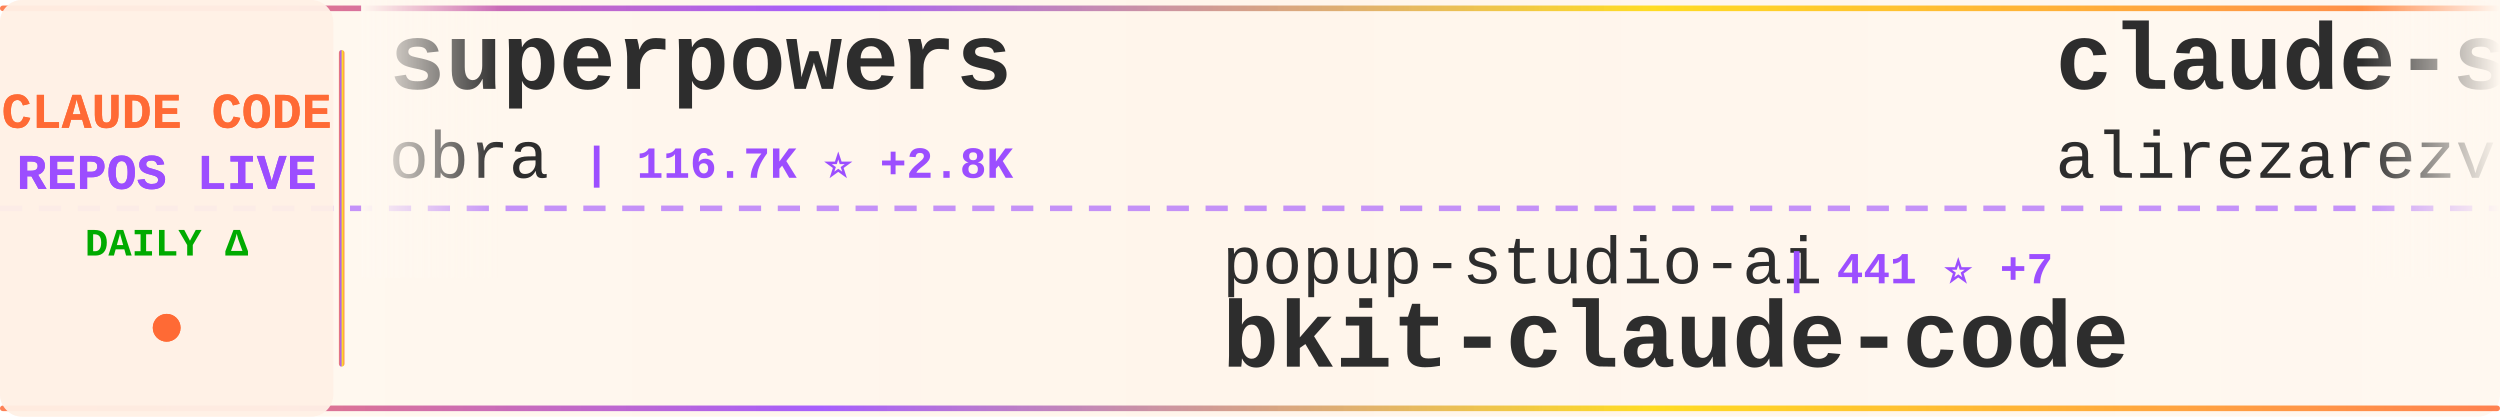
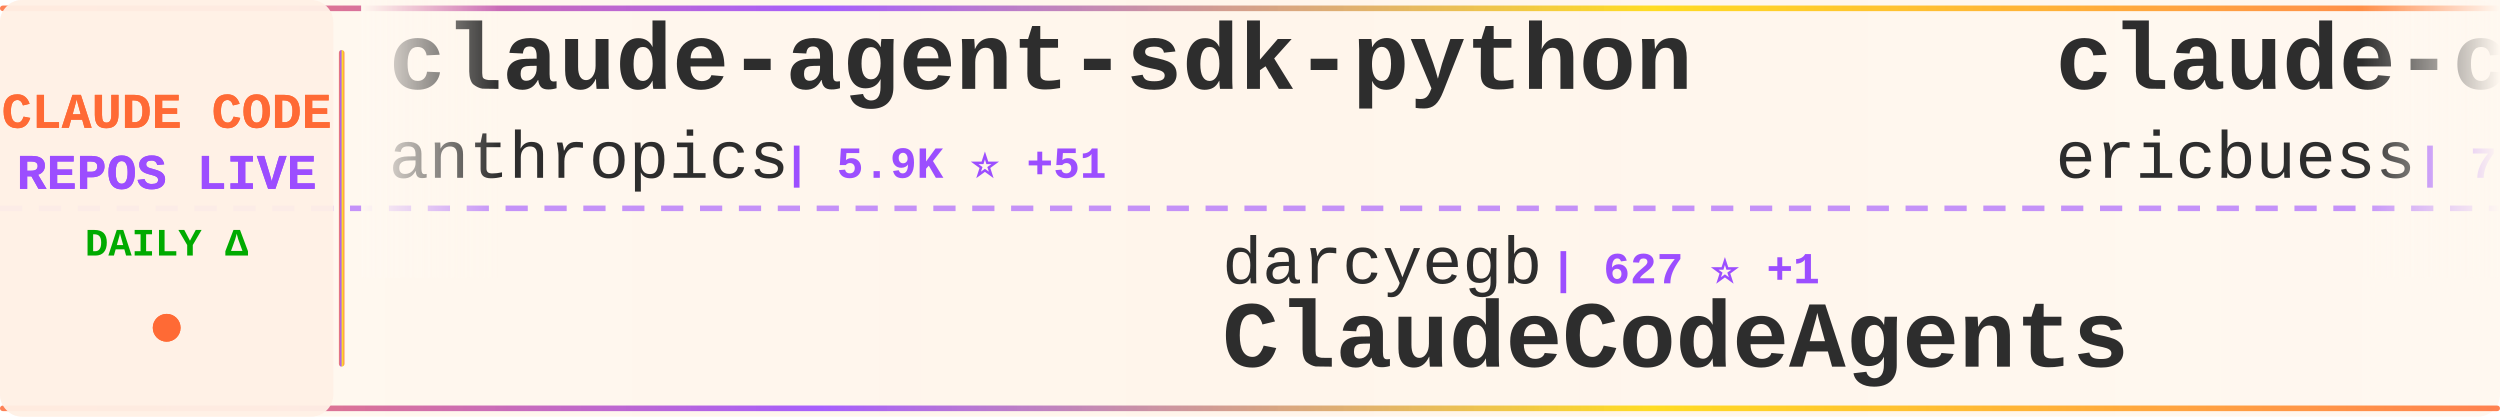
<svg xmlns="http://www.w3.org/2000/svg" width="900" height="150">
  <defs>
    <linearGradient id="tickerBg" x1="0%" y1="0%" x2="100%" y2="0%">
      <stop offset="0%" style="stop-color:#fff8f0;stop-opacity:0.98" />
      <stop offset="50%" style="stop-color:#fff5eb;stop-opacity:1" />
      <stop offset="100%" style="stop-color:#fff8f0;stop-opacity:0.98" />
    </linearGradient>
    <linearGradient id="borderGrad" x1="0%" y1="0%" x2="100%" y2="0%">
      <stop offset="0%" style="stop-color:#FF6B35;stop-opacity:0.85">
        <animate attributeName="stop-opacity" values="0.85;1;0.85" dur="2s" repeatCount="indefinite" />
      </stop>
      <stop offset="33%" style="stop-color:#9C4EFF;stop-opacity:0.9">
        <animate attributeName="stop-opacity" values="0.9;1;0.9" dur="2.2s" repeatCount="indefinite" />
      </stop>
      <stop offset="66%" style="stop-color:#FFD700;stop-opacity:0.85">
        <animate attributeName="stop-opacity" values="0.85;1;0.85" dur="1.8s" repeatCount="indefinite" />
      </stop>
      <stop offset="100%" style="stop-color:#FF6B35;stop-opacity:0.85">
        <animate attributeName="stop-opacity" values="0.85;1;0.85" dur="2s" repeatCount="indefinite" />
      </stop>
    </linearGradient>
    <filter id="textGlow">
      <feGaussianBlur stdDeviation="0.15" result="coloredBlur" />
      <feMerge>
        <feMergeNode in="coloredBlur" />
        <feMergeNode in="SourceGraphic" />
      </feMerge>
    </filter>
    <filter id="metricGlow">
      <feGaussianBlur stdDeviation="0.2" result="coloredBlur" />
      <feMerge>
        <feMergeNode in="coloredBlur" />
        <feMergeNode in="SourceGraphic" />
      </feMerge>
    </filter>
    <linearGradient id="leftFade" x1="0%" y1="0%" x2="100%" y2="0%">
      <stop offset="0%" style="stop-color:#fff8f0;stop-opacity:1" />
      <stop offset="100%" style="stop-color:#fff8f0;stop-opacity:0" />
    </linearGradient>
    <linearGradient id="rightFade" x1="0%" y1="0%" x2="100%" y2="0%">
      <stop offset="0%" style="stop-color:#fff8f0;stop-opacity:0" />
      <stop offset="100%" style="stop-color:#fff8f0;stop-opacity:1" />
    </linearGradient>
  </defs>
  <rect width="900" height="150" fill="url(#tickerBg)" rx="8" />
  <rect x="0" y="2" width="900" height="2" fill="url(#borderGrad)" rx="1" />
  <rect x="0" y="146" width="900" height="2" fill="url(#borderGrad)" rx="1" />
  <line x1="0" y1="75" x2="900" y2="75" stroke="#9C4EFF" stroke-width="2" stroke-dasharray="8 6" opacity="0.6" />
  <rect x="0" y="0" width="120" height="150" fill="#fff0e6" opacity="0.95" rx="8" />
  <text x="60" y="46" font-family="'Courier New', monospace" font-size="18" font-weight="bold" fill="#FF6B35" text-anchor="middle" filter="url(#textGlow)">
    CLAUDE CODE
  </text>
  <text x="60" y="68" font-family="'Courier New', monospace" font-size="18" font-weight="bold" fill="#9C4EFF" text-anchor="middle" filter="url(#textGlow)">
    REPOS LIVE
  </text>
  <text x="60" y="92" font-family="'Courier New', monospace" font-size="14" font-weight="bold" fill="#00aa00" text-anchor="middle">
    DAILY Δ
  </text>
  <circle cx="60" cy="118" r="5" fill="#FF6B35" filter="url(#metricGlow)">
    <animate attributeName="r" values="4;6;4" dur="1.5s" repeatCount="indefinite" />
    <animate attributeName="opacity" values="0.6;1;0.6" dur="1.5s" repeatCount="indefinite" />
  </circle>
  <rect x="122" y="18" width="2" height="114" fill="url(#borderGrad)" rx="1" />
  <clipPath id="tickerClip">
    <rect x="130" y="0" width="770" height="150" />
  </clipPath>
  <g clip-path="url(#tickerClip)">
    <g id="tickerItems">
      <animateTransform attributeName="transform" attributeType="XML" type="translate" from="0 0" to="-3000 0" dur="54s" repeatCount="indefinite" />
      <g transform="translate(0, 0)">
-         <text x="140" y="32" font-family="'Courier New', monospace" font-size="34" font-weight="bold" fill="#2d2d2d">superpowers</text>
-         <text x="140" y="64" font-family="'Courier New', monospace" font-size="24" font-weight="normal" fill="#2d2d2d" opacity="1.0">obra</text>
-         <text x="210" y="64" font-family="'Courier New', monospace" font-size="16" font-weight="bold" fill="#9C4EFF"> | 116.7K ⭐ +2.8K</text>
+         <text x="140" y="32" font-family="'Courier New', monospace" font-size="34" font-weight="bold" fill="#2d2d2d">claude-agent-sdk-python</text>
+         <text x="140" y="64" font-family="'Courier New', monospace" font-size="24" font-weight="normal" fill="#2d2d2d" opacity="1.0">anthropics</text>
+         <text x="282" y="64" font-family="'Courier New', monospace" font-size="16" font-weight="bold" fill="#9C4EFF"> | 5.9K ⭐ +51</text>
      </g>
      <g transform="translate(300, 0)">
-         <text x="140" y="102" font-family="'Courier New', monospace" font-size="24" font-weight="normal" fill="#2d2d2d" opacity="1.0">popup-studio-ai</text>
-         <text x="342" y="102" font-family="'Courier New', monospace" font-size="16" font-weight="bold" fill="#9C4EFF"> | 441 ⭐ +7</text>
-         <text x="140" y="132" font-family="'Courier New', monospace" font-size="34" font-weight="bold" fill="#2d2d2d">bkit-claude-code</text>
+         <text x="140" y="102" font-family="'Courier New', monospace" font-size="24" font-weight="normal" fill="#2d2d2d" opacity="1.0">darcyegb</text>
+         <text x="258" y="102" font-family="'Courier New', monospace" font-size="16" font-weight="bold" fill="#9C4EFF"> | 627 ⭐ +1</text>
+         <text x="140" y="132" font-family="'Courier New', monospace" font-size="34" font-weight="bold" fill="#2d2d2d">ClaudeCodeAgents</text>
      </g>
      <g transform="translate(600, 0)">
-         <text x="140" y="32" font-family="'Courier New', monospace" font-size="34" font-weight="bold" fill="#2d2d2d">claude-skills</text>
-         <text x="140" y="64" font-family="'Courier New', monospace" font-size="24" font-weight="normal" fill="#2d2d2d" opacity="1.0">alirezarezvani</text>
-         <text x="330" y="64" font-family="'Courier New', monospace" font-size="16" font-weight="bold" fill="#9C4EFF"> | 7.2K ⭐ +231</text>
+         <text x="140" y="32" font-family="'Courier New', monospace" font-size="34" font-weight="bold" fill="#2d2d2d">claude-code-docs</text>
+         <text x="140" y="64" font-family="'Courier New', monospace" font-size="24" font-weight="normal" fill="#2d2d2d" opacity="1.0">ericbuess</text>
+         <text x="270" y="64" font-family="'Courier New', monospace" font-size="16" font-weight="bold" fill="#9C4EFF"> | 756 ⭐ +2</text>
      </g>
      <g transform="translate(900, 0)">
-         <text x="140" y="102" font-family="'Courier New', monospace" font-size="24" font-weight="normal" fill="#2d2d2d" opacity="1.0">revfactory</text>
-         <text x="282" y="102" font-family="'Courier New', monospace" font-size="16" font-weight="bold" fill="#9C4EFF"> | 765 ⭐</text>
-         <text x="140" y="132" font-family="'Courier New', monospace" font-size="34" font-weight="bold" fill="#2d2d2d">claude-code-mastering</text>
+         <text x="140" y="102" font-family="'Courier New', monospace" font-size="24" font-weight="normal" fill="#2d2d2d" opacity="1.0">disler</text>
+         <text x="234" y="102" font-family="'Courier New', monospace" font-size="16" font-weight="bold" fill="#9C4EFF"> | 557 ⭐ +4</text>
+         <text x="140" y="132" font-family="'Courier New', monospace" font-size="34" font-weight="bold" fill="#2d2d2d">pi-vs-claude-code</text>
      </g>
      <g transform="translate(1200, 0)">
-         <text x="140" y="32" font-family="'Courier New', monospace" font-size="34" font-weight="bold" fill="#2d2d2d">my-claude-code-setup</text>
-         <text x="140" y="64" font-family="'Courier New', monospace" font-size="24" font-weight="normal" fill="#2d2d2d" opacity="1.0">centminmod</text>
-         <text x="282" y="64" font-family="'Courier New', monospace" font-size="16" font-weight="bold" fill="#9C4EFF"> | 2.1K ⭐ +8</text>
+         <text x="140" y="32" font-family="'Courier New', monospace" font-size="34" font-weight="bold" fill="#2d2d2d">openskills</text>
+         <text x="140" y="64" font-family="'Courier New', monospace" font-size="24" font-weight="normal" fill="#2d2d2d" opacity="1.0">numman-ali</text>
+         <text x="282" y="64" font-family="'Courier New', monospace" font-size="16" font-weight="bold" fill="#9C4EFF"> | 9.3K ⭐ +21</text>
      </g>
      <g transform="translate(1500, 0)">
-         <text x="140" y="102" font-family="'Courier New', monospace" font-size="24" font-weight="normal" fill="#2d2d2d" opacity="1.0">bfly123</text>
-         <text x="246" y="102" font-family="'Courier New', monospace" font-size="16" font-weight="bold" fill="#9C4EFF"> | 1.9K ⭐ +21</text>
-         <text x="140" y="132" font-family="'Courier New', monospace" font-size="34" font-weight="bold" fill="#2d2d2d">claude_code_bridge</text>
+         <text x="140" y="102" font-family="'Courier New', monospace" font-size="24" font-weight="normal" fill="#2d2d2d" opacity="1.0">severity1</text>
+         <text x="270" y="102" font-family="'Courier New', monospace" font-size="16" font-weight="bold" fill="#9C4EFF"> | 1.3K ⭐ +1</text>
+         <text x="140" y="132" font-family="'Courier New', monospace" font-size="34" font-weight="bold" fill="#2d2d2d">claude-code-prompt-impro...</text>
      </g>
      <g transform="translate(1800, 0)">
-         <text x="140" y="32" font-family="'Courier New', monospace" font-size="34" font-weight="bold" fill="#2d2d2d">claude-code-showcase</text>
-         <text x="140" y="64" font-family="'Courier New', monospace" font-size="24" font-weight="normal" fill="#2d2d2d" opacity="1.0">ChrisWiles</text>
-         <text x="282" y="64" font-family="'Courier New', monospace" font-size="16" font-weight="bold" fill="#9C4EFF"> | 5.6K ⭐ +8</text>
+         <text x="140" y="32" font-family="'Courier New', monospace" font-size="34" font-weight="bold" fill="#2d2d2d">idea-claude-code-gui</text>
+         <text x="140" y="64" font-family="'Courier New', monospace" font-size="24" font-weight="normal" fill="#2d2d2d" opacity="1.0">zhukunpenglinyutong</text>
+         <text x="390" y="64" font-family="'Courier New', monospace" font-size="16" font-weight="bold" fill="#9C4EFF"> | 2.2K ⭐ +28</text>
      </g>
      <g transform="translate(2100, 0)">
+         <text x="140" y="102" font-family="'Courier New', monospace" font-size="24" font-weight="normal" fill="#2d2d2d" opacity="1.0">frankbria</text>
+         <text x="270" y="102" font-family="'Courier New', monospace" font-size="16" font-weight="bold" fill="#9C4EFF"> | 8.2K ⭐ +20</text>
+         <text x="140" y="132" font-family="'Courier New', monospace" font-size="34" font-weight="bold" fill="#2d2d2d">ralph-claude-code</text>
+       </g>
+       <g transform="translate(2400, 0)">
+         <text x="140" y="32" font-family="'Courier New', monospace" font-size="34" font-weight="bold" fill="#2d2d2d">awesome-claude-code-suba...</text>
+         <text x="140" y="64" font-family="'Courier New', monospace" font-size="24" font-weight="normal" fill="#2d2d2d" opacity="1.0">VoltAgent</text>
+         <text x="270" y="64" font-family="'Courier New', monospace" font-size="16" font-weight="bold" fill="#9C4EFF"> | 15.3K ⭐ +100</text>
+       </g>
+       <g transform="translate(2700, 0)">
        <text x="140" y="102" font-family="'Courier New', monospace" font-size="24" font-weight="normal" fill="#2d2d2d" opacity="1.0">anthropics</text>
-         <text x="282" y="102" font-family="'Courier New', monospace" font-size="16" font-weight="bold" fill="#9C4EFF"> | 1.9K ⭐ +61</text>
+         <text x="282" y="102" font-family="'Courier New', monospace" font-size="16" font-weight="bold" fill="#9C4EFF"> | 1.9K ⭐ +29</text>
        <text x="140" y="132" font-family="'Courier New', monospace" font-size="34" font-weight="bold" fill="#2d2d2d">claude-agent-sdk-demos</text>
      </g>
-       <g transform="translate(2400, 0)">
-         <text x="140" y="32" font-family="'Courier New', monospace" font-size="34" font-weight="bold" fill="#2d2d2d">claude-code-source-code-...</text>
-         <text x="140" y="64" font-family="'Courier New', monospace" font-size="24" font-weight="normal" fill="#2d2d2d" opacity="1.0">ghuntley</text>
-         <text x="258" y="64" font-family="'Courier New', monospace" font-size="16" font-weight="bold" fill="#9C4EFF"> | 872 ⭐ +1</text>
-       </g>
-       <g transform="translate(2700, 0)">
-         <text x="140" y="102" font-family="'Courier New', monospace" font-size="24" font-weight="normal" fill="#2d2d2d" opacity="1.0">nishimoto265</text>
-         <text x="306" y="102" font-family="'Courier New', monospace" font-size="16" font-weight="bold" fill="#9C4EFF"> | 495 ⭐</text>
-         <text x="140" y="132" font-family="'Courier New', monospace" font-size="34" font-weight="bold" fill="#2d2d2d">Claude-Code-Communicatio...</text>
-       </g>
      <g transform="translate(3000, 0)">
-         <text x="140" y="32" font-family="'Courier New', monospace" font-size="34" font-weight="bold" fill="#2d2d2d">superpowers</text>
-         <text x="140" y="64" font-family="'Courier New', monospace" font-size="24" font-weight="normal" fill="#2d2d2d" opacity="1.0">obra</text>
-         <text x="210" y="64" font-family="'Courier New', monospace" font-size="16" font-weight="bold" fill="#9C4EFF"> | 116.7K ⭐ +2.8K</text>
+         <text x="140" y="32" font-family="'Courier New', monospace" font-size="34" font-weight="bold" fill="#2d2d2d">claude-agent-sdk-python</text>
+         <text x="140" y="64" font-family="'Courier New', monospace" font-size="24" font-weight="normal" fill="#2d2d2d" opacity="1.0">anthropics</text>
+         <text x="282" y="64" font-family="'Courier New', monospace" font-size="16" font-weight="bold" fill="#9C4EFF"> | 5.9K ⭐ +51</text>
      </g>
      <g transform="translate(3300, 0)">
-         <text x="140" y="102" font-family="'Courier New', monospace" font-size="24" font-weight="normal" fill="#2d2d2d" opacity="1.0">popup-studio-ai</text>
-         <text x="342" y="102" font-family="'Courier New', monospace" font-size="16" font-weight="bold" fill="#9C4EFF"> | 441 ⭐ +7</text>
-         <text x="140" y="132" font-family="'Courier New', monospace" font-size="34" font-weight="bold" fill="#2d2d2d">bkit-claude-code</text>
+         <text x="140" y="102" font-family="'Courier New', monospace" font-size="24" font-weight="normal" fill="#2d2d2d" opacity="1.0">darcyegb</text>
+         <text x="258" y="102" font-family="'Courier New', monospace" font-size="16" font-weight="bold" fill="#9C4EFF"> | 627 ⭐ +1</text>
+         <text x="140" y="132" font-family="'Courier New', monospace" font-size="34" font-weight="bold" fill="#2d2d2d">ClaudeCodeAgents</text>
      </g>
      <g transform="translate(3600, 0)">
-         <text x="140" y="32" font-family="'Courier New', monospace" font-size="34" font-weight="bold" fill="#2d2d2d">claude-skills</text>
-         <text x="140" y="64" font-family="'Courier New', monospace" font-size="24" font-weight="normal" fill="#2d2d2d" opacity="1.0">alirezarezvani</text>
-         <text x="330" y="64" font-family="'Courier New', monospace" font-size="16" font-weight="bold" fill="#9C4EFF"> | 7.2K ⭐ +231</text>
+         <text x="140" y="32" font-family="'Courier New', monospace" font-size="34" font-weight="bold" fill="#2d2d2d">claude-code-docs</text>
+         <text x="140" y="64" font-family="'Courier New', monospace" font-size="24" font-weight="normal" fill="#2d2d2d" opacity="1.0">ericbuess</text>
+         <text x="270" y="64" font-family="'Courier New', monospace" font-size="16" font-weight="bold" fill="#9C4EFF"> | 756 ⭐ +2</text>
      </g>
      <g transform="translate(3900, 0)">
-         <text x="140" y="102" font-family="'Courier New', monospace" font-size="24" font-weight="normal" fill="#2d2d2d" opacity="1.0">revfactory</text>
-         <text x="282" y="102" font-family="'Courier New', monospace" font-size="16" font-weight="bold" fill="#9C4EFF"> | 765 ⭐</text>
-         <text x="140" y="132" font-family="'Courier New', monospace" font-size="34" font-weight="bold" fill="#2d2d2d">claude-code-mastering</text>
+         <text x="140" y="102" font-family="'Courier New', monospace" font-size="24" font-weight="normal" fill="#2d2d2d" opacity="1.0">disler</text>
+         <text x="234" y="102" font-family="'Courier New', monospace" font-size="16" font-weight="bold" fill="#9C4EFF"> | 557 ⭐ +4</text>
+         <text x="140" y="132" font-family="'Courier New', monospace" font-size="34" font-weight="bold" fill="#2d2d2d">pi-vs-claude-code</text>
      </g>
    </g>
  </g>
  <rect x="130" y="0" width="50" height="100" fill="url(#leftFade)" />
  <rect x="850" y="0" width="50" height="100" fill="url(#rightFade)" />
</svg>
